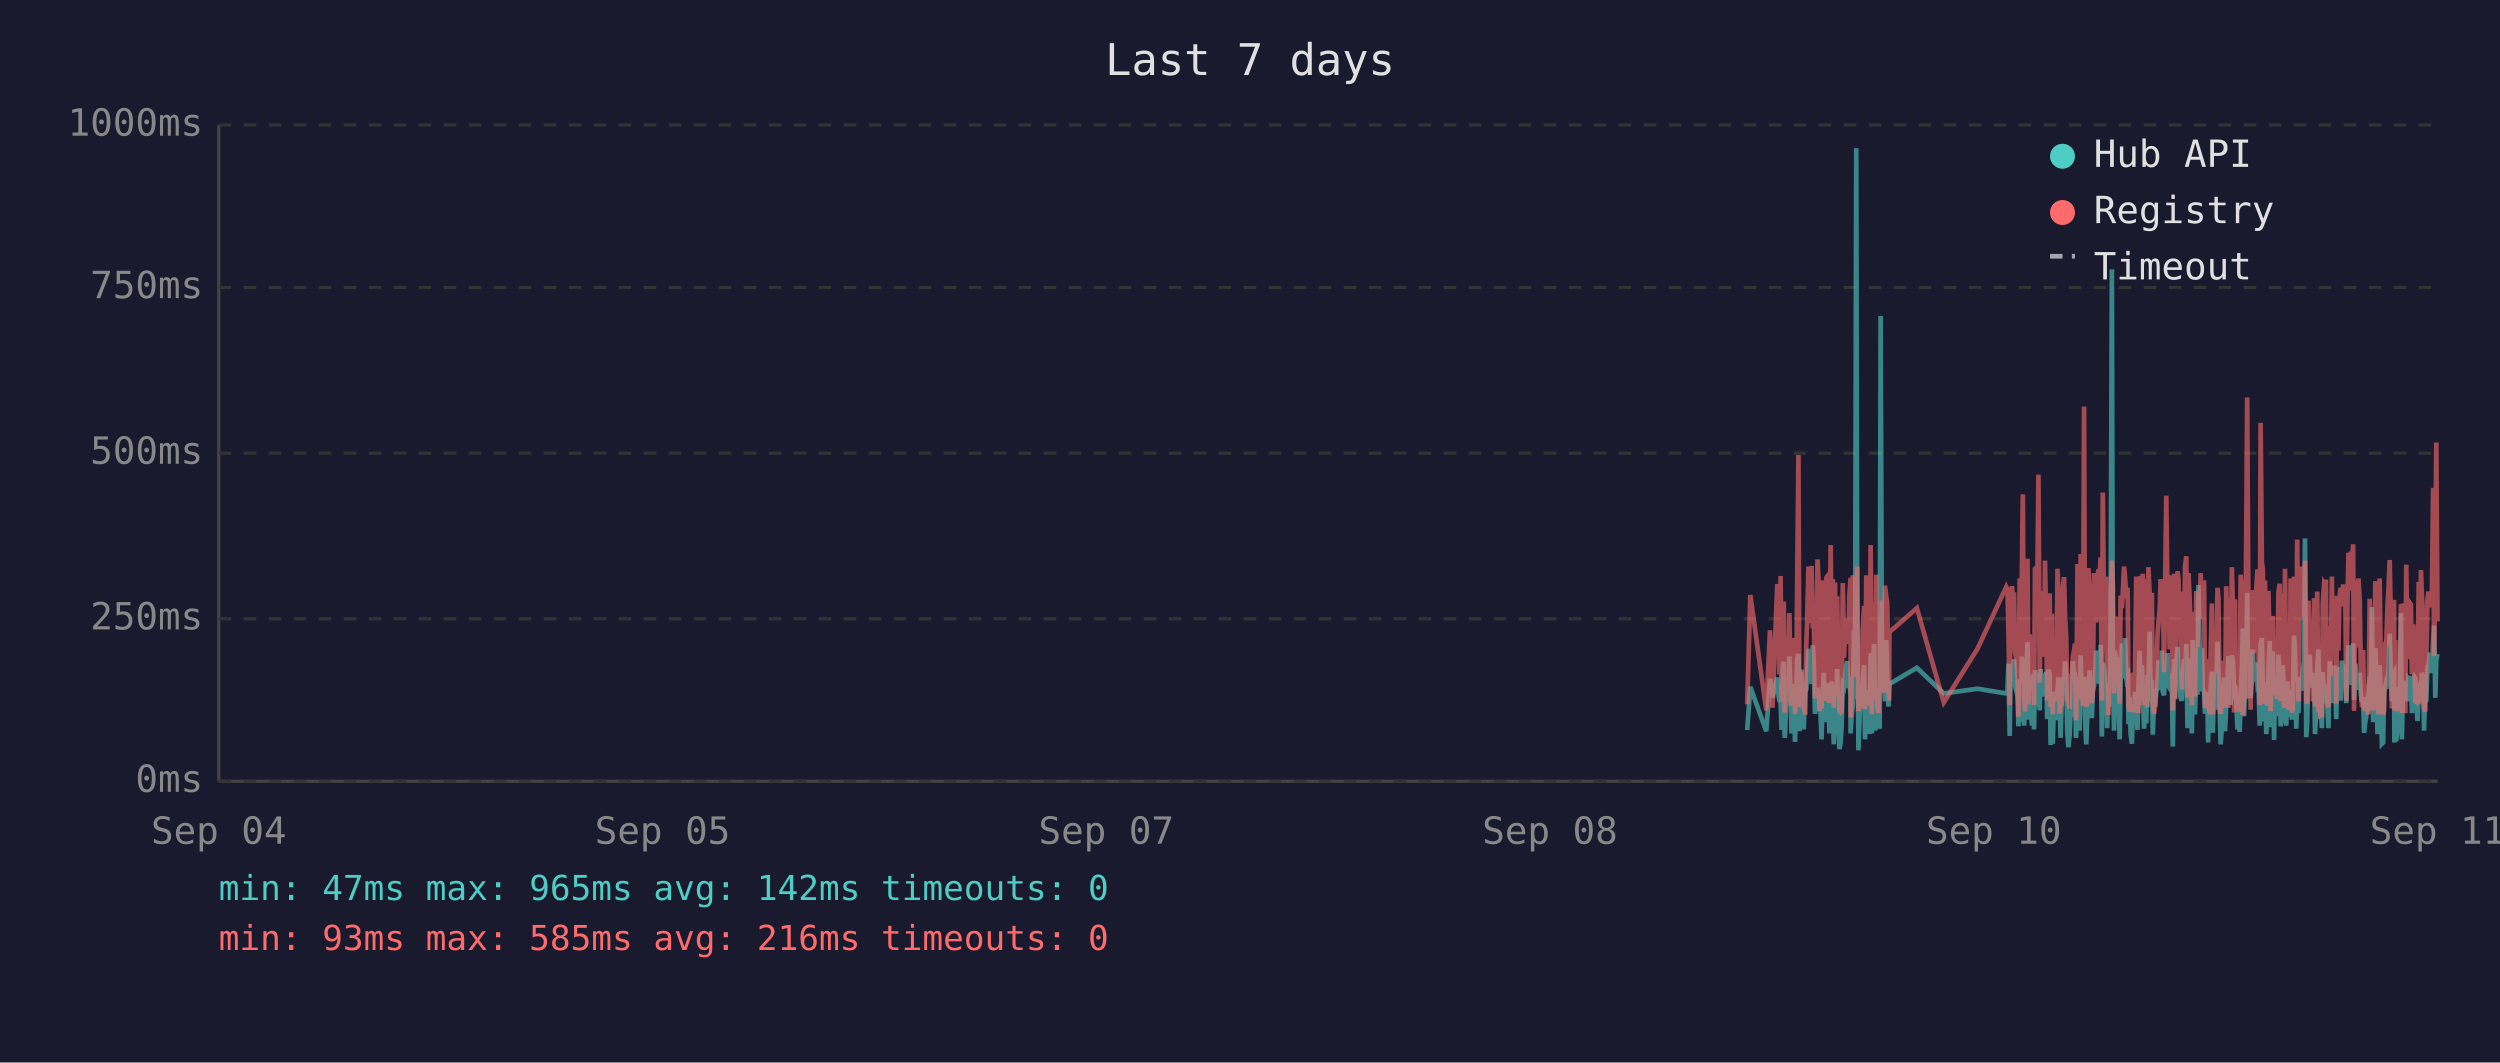
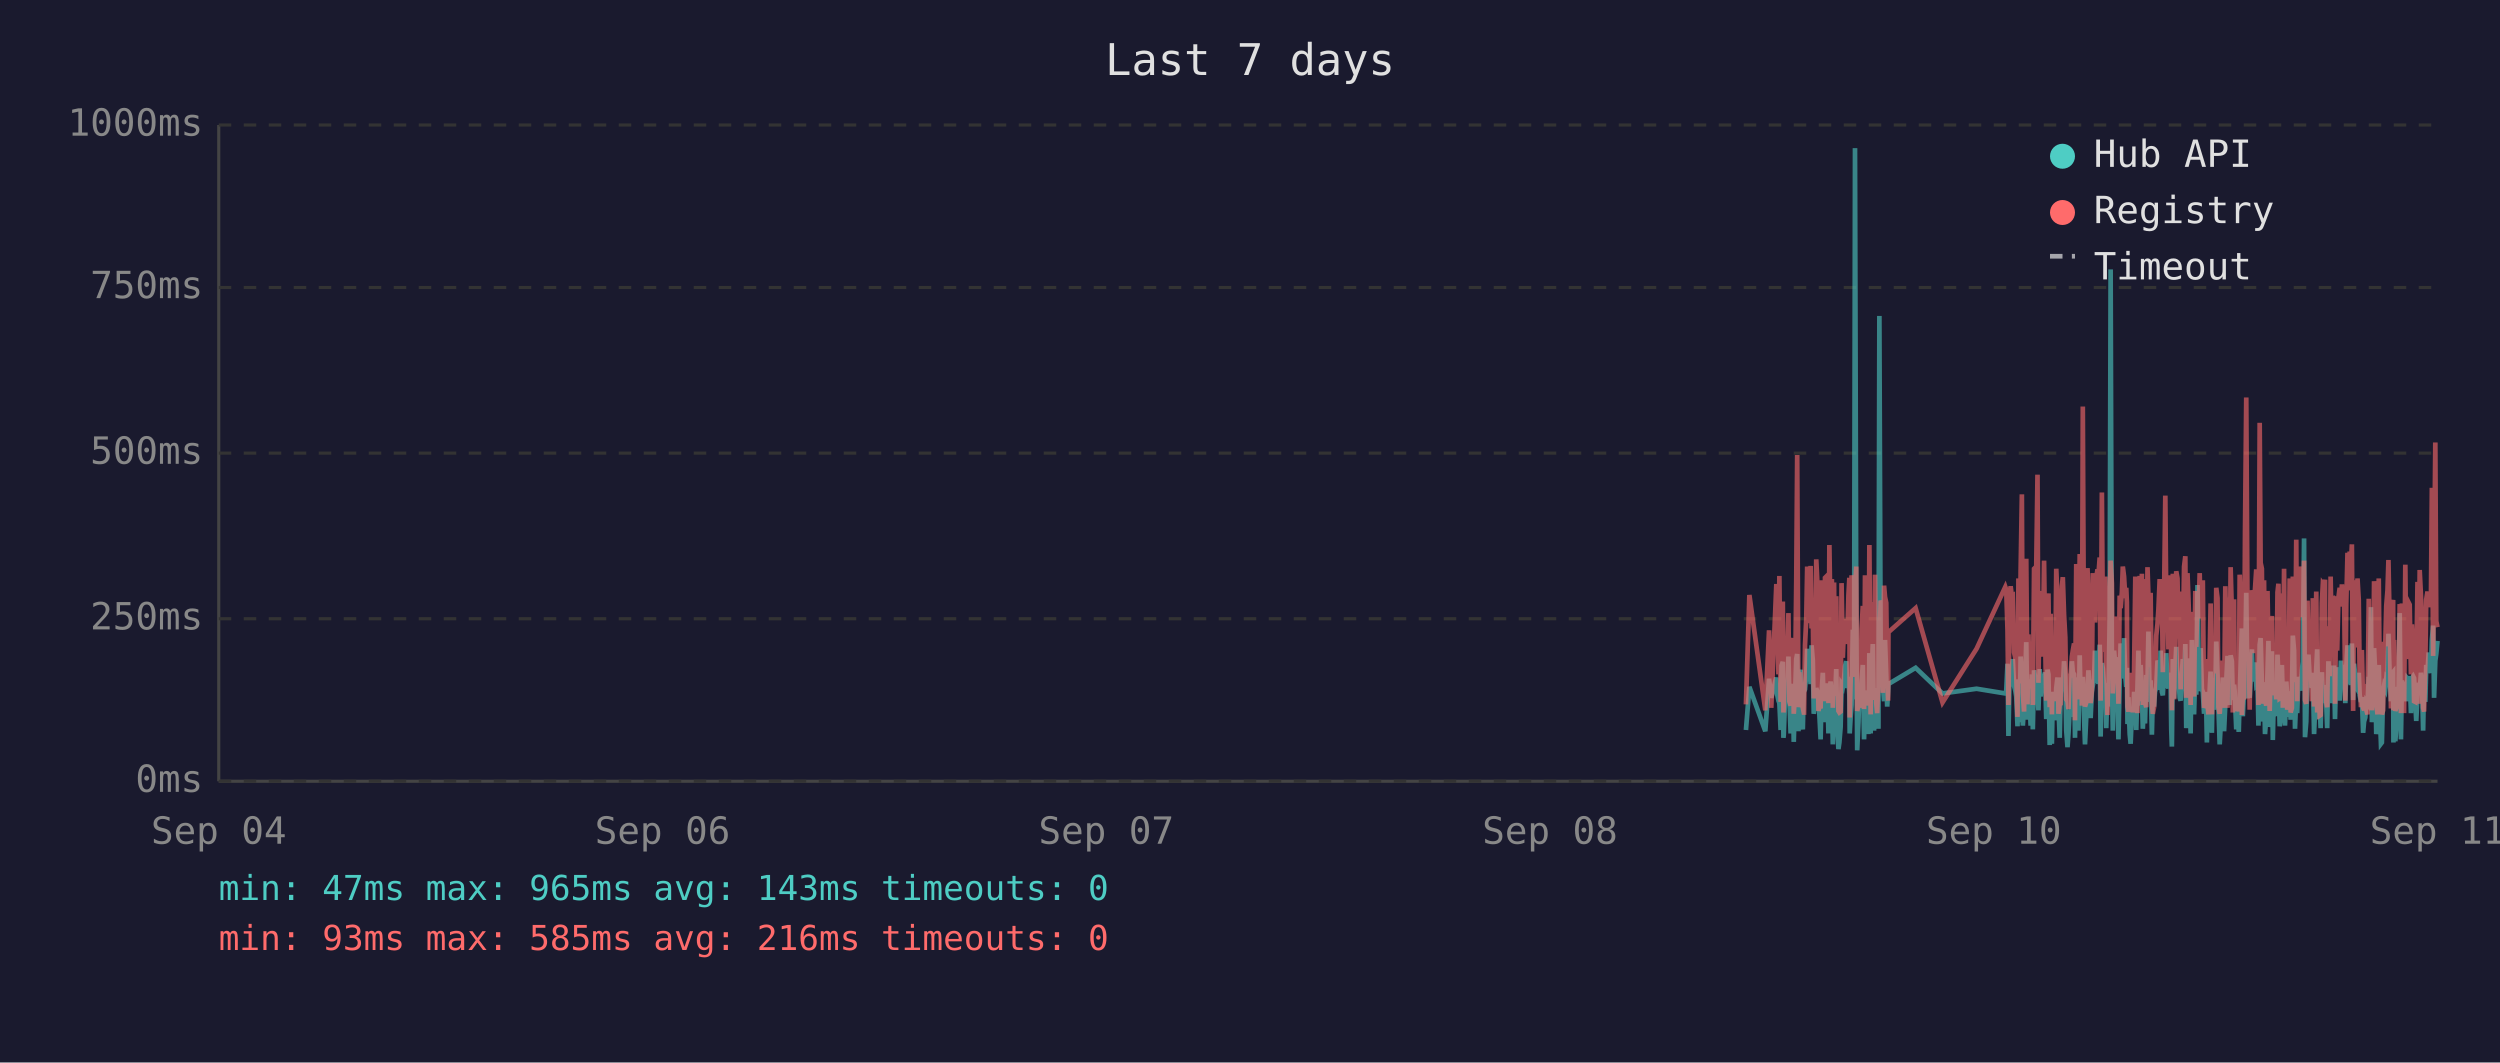
<svg xmlns="http://www.w3.org/2000/svg" viewBox="0 0 800 340" font-family="monospace" font-size="12">
  <rect width="800" height="340" fill="#1a1a2e" />
  <text x="400" y="24" fill="#e0e0e0" font-size="14" text-anchor="middle">Last 7 days</text>
  <line x1="70" y1="40" x2="70" y2="250" stroke="#444" stroke-width="1" />
  <line x1="70" y1="250" x2="780" y2="250" stroke="#444" stroke-width="1" />
  <line x1="70" y1="250" x2="780" y2="250" stroke="#333" stroke-width="1" stroke-dasharray="4" />
  <text x="65" y="250" fill="#888" text-anchor="end" dominant-baseline="middle">0ms</text>
  <line x1="70" y1="198" x2="780" y2="198" stroke="#333" stroke-width="1" stroke-dasharray="4" />
  <text x="65" y="198" fill="#888" text-anchor="end" dominant-baseline="middle">250ms</text>
  <line x1="70" y1="145" x2="780" y2="145" stroke="#333" stroke-width="1" stroke-dasharray="4" />
  <text x="65" y="145" fill="#888" text-anchor="end" dominant-baseline="middle">500ms</text>
  <line x1="70" y1="92" x2="780" y2="92" stroke="#333" stroke-width="1" stroke-dasharray="4" />
  <text x="65" y="92" fill="#888" text-anchor="end" dominant-baseline="middle">750ms</text>
  <line x1="70" y1="40" x2="780" y2="40" stroke="#333" stroke-width="1" stroke-dasharray="4" />
  <text x="65" y="40" fill="#888" text-anchor="end" dominant-baseline="middle">1000ms</text>
  <text x="70" y="270" fill="#888" text-anchor="middle">Sep 04</text>
-   <text x="212" y="270" fill="#888" text-anchor="middle">Sep 05</text>
+   <text x="212" y="270" fill="#888" text-anchor="middle">Sep 06</text>
  <text x="354" y="270" fill="#888" text-anchor="middle">Sep 07</text>
  <text x="496" y="270" fill="#888" text-anchor="middle">Sep 08</text>
  <text x="638" y="270" fill="#888" text-anchor="middle">Sep 10</text>
  <text x="780" y="270" fill="#888" text-anchor="middle">Sep 11</text>
-   <polyline points="559.1,233.6 560.1,219.8 565.2,234.0 566.4,217.2 567.2,223.3 568.7,216.8 569.1,222.3 569.4,224.2 569.8,225.0 570.1,233.6 570.5,213.0 570.8,211.8 571.1,236.1 571.2,235.1 571.6,223.8 571.9,221.2 572.3,222.3 572.6,210.1 573.0,223.3 573.3,234.7 573.7,220.6 574.0,218.9 574.4,237.4 574.8,223.1 575.1,210.9 575.5,209.3 575.8,234.0 576.2,217.0 576.5,214.3 576.9,230.9 577.2,233.4 577.6,220.6 577.7,221.2 578.0,220.6 578.3,215.8 578.7,207.6 579.0,216.6 579.4,213.9 579.7,218.9 580.1,206.5 580.4,211.4 580.8,228.4 581.2,226.1 581.6,220.2 581.9,221.2 582.2,221.9 582.6,228.8 582.9,236.6 583.3,221.9 583.6,215.3 584.0,231.1 584.4,221.9 584.7,221.2 585.1,218.7 585.4,234.7 585.8,221.2 586.1,218.1 586.5,223.1 586.8,238.2 587.2,220.8 587.6,224.8 587.9,214.1 588.3,232.6 588.6,239.7 589.0,237.6 589.3,232.6 589.7,219.1 590.1,219.8 590.4,217.2 590.8,213.2 591.1,211.6 591.5,220.2 591.8,216.6 592.2,222.5 592.2,234.7 592.5,229.4 592.9,225.6 593.3,201.5 593.6,223.8 594.0,47.4 594.3,196.0 594.7,240.1 595.0,231.1 595.4,221.0 595.7,225.0 596.1,217.9 596.5,212.8 596.8,236.6 597.2,222.7 597.5,222.9 597.9,221.0 598.2,234.9 598.6,209.0 599.0,234.7 599.3,213.5 599.7,206.1 600.1,233.8 600.4,220.2 600.7,230.7 601.1,223.8 601.5,233.2 601.8,101.1 602.2,207.2 602.5,217.9 602.9,218.9 603.2,224.4 603.6,204.8 603.9,216.6 604.3,226.1 604.5,221.2 604.6,218.9 613.4,213.7 622.0,221.9 632.8,220.4 642.0,221.9 642.4,221.0 642.7,212.4 643.1,235.5 643.4,214.1 643.8,215.3 644.1,214.3 644.5,210.9 644.8,219.5 645.2,221.0 645.6,222.9 645.9,232.4 646.3,217.4 646.6,231.1 647.0,210.1 647.3,216.0 647.7,232.2 648.0,226.1 648.4,216.2 648.8,205.5 649.1,230.3 649.5,217.4 649.8,224.4 650.2,232.2 650.5,215.8 650.9,233.4 651.2,214.5 652.0,219.3 652.3,221.9 652.7,227.3 653.0,214.1 653.4,222.9 653.7,215.6 654.1,218.3 654.4,220.0 654.8,215.1 655.1,230.1 655.5,214.3 655.9,215.8 656.2,238.4 656.6,223.8 656.9,238.0 657.3,222.1 657.6,222.1 658.0,230.5 658.4,220.2 658.7,216.8 659.1,225.6 659.4,236.1 659.8,221.9 660.1,216.8 660.5,220.6 660.8,211.6 661.2,216.6 661.5,233.8 661.9,239.1 662.3,234.9 662.6,227.3 663.0,229.4 663.3,211.6 663.7,215.1 664.0,215.8 664.3,236.1 664.4,235.3 664.8,221.7 665.1,216.8 665.5,233.8 665.8,209.7 666.2,223.8 666.5,222.7 666.9,216.6 667.2,229.4 667.6,238.2 667.9,229.6 668.3,220.4 668.7,214.5 669.0,220.4 669.4,229.8 669.7,221.2 670.1,219.3 670.4,217.4 670.8,208.2 671.2,218.5 671.5,208.2 671.9,218.9 672.2,206.3 672.6,235.7 672.9,212.2 673.3,213.9 673.6,219.8 674.0,218.7 674.3,233.0 674.7,219.3 675.1,226.1 675.4,197.1 675.8,86.2 676.1,216.0 676.5,233.8 676.8,208.2 677.2,213.0 677.6,210.3 677.9,223.3 678.3,236.6 678.6,217.9 679.0,205.9 679.3,216.4 679.7,216.4 680.0,204.2 680.4,216.4 680.8,219.8 680.9,213.7 681.1,231.7 681.5,223.1 681.8,234.9 682.2,238.0 682.5,228.2 682.9,231.5 683.2,222.1 683.6,222.1 684.0,233.6 684.3,219.5 684.7,208.2 685.0,225.8 685.4,212.8 685.7,221.0 686.1,233.2 686.4,224.4 686.8,231.5 687.2,216.0 687.5,218.9 687.9,202.1 688.2,224.6 688.6,217.7 688.9,235.1 689.3,222.9 689.6,226.1 690.0,221.4 690.4,219.8 690.7,211.4 691.1,212.2 691.4,220.8 691.8,208.2 692.1,221.4 692.5,222.5 692.8,214.9 693.2,220.2 693.6,209.0 693.9,219.5 694.3,220.2 694.6,215.3 695.0,218.7 695.2,233.4 695.3,238.9 695.7,210.9 696.0,223.5 696.4,213.2 696.8,207.0 697.1,219.5 697.5,216.4 697.8,223.3 698.2,224.2 698.5,215.3 698.9,210.9 699.2,221.0 699.6,206.1 700.0,233.0 700.3,220.4 700.7,210.7 701.0,220.2 701.4,234.7 701.7,204.8 702.1,219.1 702.4,228.6 702.8,214.3 703.2,222.3 703.5,187.2 703.9,208.6 704.2,221.2 704.6,207.4 704.9,220.6 705.3,221.4 705.6,228.4 706.0,223.5 706.4,226.5 706.6,237.6 706.7,221.4 707.1,234.2 707.4,220.8 707.8,214.9 708.1,234.5 708.5,217.0 708.8,227.1 709.2,221.7 709.6,205.3 709.9,215.6 710.3,226.5 710.6,238.2 711.0,232.6 711.3,223.3 711.7,216.8 712.0,234.0 712.4,225.4 712.8,218.1 713.1,209.9 713.5,218.3 713.8,225.6 714.2,209.7 714.6,211.6 714.9,224.0 715.2,219.1 715.4,221.4 715.6,223.8 716.0,233.4 716.3,226.7 716.7,234.2 717.0,222.9 717.4,213.0 717.7,201.1 718.1,229.2 718.4,220.8 718.8,215.8 719.1,189.7 719.5,223.5 719.9,208.8 720.2,223.3 720.6,217.7 720.9,207.8 721.3,218.1 721.6,213.9 722.0,212.0 722.4,218.9 722.7,218.3 723.1,232.2 723.4,206.3 723.8,204.2 724.1,218.5 724.5,230.9 724.8,218.3 725.2,234.9 725.5,229.8 725.9,215.3 726.3,205.1 726.6,232.6 727.0,231.1 727.3,208.4 727.7,236.8 728.0,218.9 728.4,228.6 728.7,228.4 729.1,209.5 729.5,217.0 729.8,232.4 730.2,230.1 730.5,212.8 730.9,223.8 731.2,221.4 731.6,232.2 731.9,218.1 732.3,222.5 732.7,229.4 733.0,221.2 733.4,230.3 733.7,224.2 734.1,203.4 734.4,208.2 734.8,233.2 735.1,222.9 735.5,228.2 735.9,216.6 736.2,219.3 736.6,221.0 736.9,214.5 737.3,211.8 737.6,172.3 738.0,235.9 738.3,230.9 738.7,211.6 739.1,209.5 739.4,217.2 739.8,218.7 740.1,220.0 740.5,215.3 740.8,234.9 741.2,227.3 741.5,213.9 741.9,207.8 742.3,230.1 742.6,225.4 743.0,233.0 743.3,215.1 743.7,225.0 744.0,219.3 744.3,220.8 744.4,220.6 744.7,225.0 745.1,233.0 745.5,211.6 745.8,222.9 746.2,220.0 746.5,225.0 746.9,213.7 747.2,213.7 747.6,230.1 747.9,213.5 748.3,224.2 748.6,214.9 749.0,224.2 749.4,211.4 749.8,218.7 750.1,212.8 750.5,215.1 750.8,225.0 751.2,213.7 751.5,206.5 751.9,213.9 752.3,217.7 752.6,219.1 753.0,205.9 753.3,224.0 753.7,212.4 754.0,216.4 754.4,219.8 754.7,220.6 755.1,215.3 755.5,222.5 755.8,224.6 756.2,223.1 756.5,234.5 756.9,230.9 757.2,229.6 757.6,224.6 757.9,225.2 758.3,216.6 758.7,218.3 759.0,194.3 759.4,231.1 759.7,223.3 760.1,207.4 760.4,216.2 760.8,234.9 761.1,231.7 761.5,212.8 761.9,226.5 762.2,238.0 762.6,237.6 762.9,221.4 763.3,219.5 763.6,220.4 764.0,217.2 764.3,217.9 764.7,202.8 765.1,216.6 765.4,224.4 765.8,215.6 766.1,215.1 766.2,237.6 766.5,219.8 766.8,237.2 767.2,233.2 767.5,222.9 767.9,224.2 768.3,196.2 768.6,236.6 769.0,217.9 769.3,218.9 769.7,223.3 770.0,218.5 770.4,224.4 770.7,217.2 771.1,217.7 771.5,216.4 771.8,228.2 772.2,217.0 772.5,216.4 772.9,217.0 773.2,224.8 773.6,230.7 774.0,222.5 774.3,218.5 774.7,221.2 775.0,215.3 775.4,217.4 775.7,233.8 776.1,217.4 776.4,224.6 776.8,212.8 777.1,214.9 777.5,208.8 777.9,214.1 778.2,215.3 778.6,204.8 778.9,200.2 779.3,223.3 779.6,211.4 780.0,209.3" fill="none" stroke="#4ecdc4" stroke-width="1.5" opacity="0.6" />
-   <polyline points="559.1,225.4 560.1,190.4 565.2,227.3 566.4,201.7 567.2,226.5 568.7,187.6 569.1,187.6 569.4,215.8 569.8,184.3 570.1,224.6 570.5,206.3 570.8,192.5 571.1,228.0 571.2,225.8 571.6,209.0 571.9,204.0 572.3,209.0 572.6,196.2 573.0,224.4 573.3,225.8 573.7,206.1 574.0,204.2 574.4,228.4 574.8,222.3 575.1,186.0 575.5,145.6 575.8,226.3 576.2,215.1 576.5,226.3 576.9,224.2 577.2,226.5 577.6,228.0 577.7,228.0 578.0,206.5 578.3,198.1 578.7,181.3 579.0,193.1 579.4,199.4 579.7,181.1 580.1,201.1 580.4,196.7 580.8,223.5 581.2,214.9 581.6,179.0 581.9,185.3 582.2,227.5 582.6,225.8 582.9,226.7 583.3,185.7 583.6,209.5 584.0,224.4 584.4,184.9 584.7,184.5 585.1,206.3 585.4,225.0 585.8,174.4 586.1,200.7 586.5,185.3 586.8,226.5 587.2,186.4 587.6,222.7 587.9,190.8 588.3,216.6 588.6,227.5 589.0,228.0 589.3,227.7 589.7,186.6 590.1,210.5 590.4,200.2 590.8,200.4 591.1,198.1 591.5,206.1 591.8,190.4 592.2,184.9 592.2,229.6 592.5,217.7 592.9,184.1 593.3,188.3 593.6,216.6 594.0,187.8 594.3,181.3 594.7,227.5 595.0,225.6 595.4,207.4 595.7,226.5 596.1,201.3 596.5,193.9 596.8,226.9 597.2,184.1 597.5,209.0 597.9,185.5 598.2,225.8 598.6,174.4 599.0,228.6 599.3,192.7 599.7,197.5 600.1,224.0 600.4,183.9 600.7,225.0 601.1,228.2 601.5,216.0 601.8,209.9 602.2,192.2 602.5,193.3 602.9,221.7 603.2,187.4 603.6,191.0 603.9,192.9 604.3,217.2 604.5,224.2 604.6,202.3 613.4,194.6 622.0,224.8 632.8,207.6 642.0,187.8 642.4,188.7 642.7,201.7 643.1,225.6 643.4,191.0 643.8,187.6 644.1,190.8 644.5,190.6 644.8,208.8 645.2,210.5 645.6,216.0 645.9,229.4 646.3,185.1 646.6,218.7 647.0,182.8 647.3,158.2 647.7,221.7 648.0,227.7 648.4,191.8 648.8,178.8 649.1,225.4 649.5,203.0 649.8,219.5 650.2,219.3 650.5,205.3 650.9,225.6 651.2,182.0 652.0,181.3 652.3,151.9 652.7,218.5 653.0,189.1 653.4,208.0 653.7,207.4 654.1,210.1 654.4,179.4 654.8,202.1 655.1,224.2 655.5,194.3 655.9,189.9 656.2,226.3 656.6,196.4 656.9,228.6 657.3,206.5 657.6,217.4 658.0,224.4 658.4,182.0 658.7,191.4 659.1,228.4 659.4,225.4 659.8,225.2 660.1,187.6 660.5,184.7 660.8,196.7 661.2,204.0 661.5,223.8 661.9,224.4 662.3,226.9 662.6,215.6 663.0,216.8 663.3,210.1 663.7,208.2 664.0,205.9 664.3,230.5 664.4,228.4 664.8,180.5 665.1,186.4 665.5,223.8 665.8,177.3 666.2,184.7 666.5,225.8 666.9,130.1 667.2,217.2 667.6,226.1 667.9,224.8 668.3,181.8 668.7,190.8 669.0,201.7 669.4,225.0 669.7,221.0 670.1,183.4 670.4,192.7 670.8,199.2 671.2,184.9 671.5,182.2 671.9,183.9 672.2,178.4 672.6,224.2 672.9,157.6 673.3,197.7 673.6,208.6 674.0,184.5 674.3,214.1 674.7,228.8 675.1,206.5 675.4,194.6 675.8,179.4 676.1,186.6 676.5,221.9 676.8,214.1 677.2,203.6 677.6,197.3 677.9,208.8 678.3,225.2 678.6,190.6 679.0,194.6 679.3,189.5 679.7,181.3 680.0,184.5 680.4,191.4 680.8,188.1 680.9,192.7 681.1,226.1 681.5,227.7 681.8,225.0 682.2,223.5 682.5,215.3 682.9,228.0 683.2,215.1 683.6,184.5 684.0,215.3 684.3,228.2 684.7,197.3 685.0,184.3 685.4,224.4 685.7,183.6 686.1,225.6 686.4,185.3 686.8,224.8 687.2,226.3 687.5,181.5 687.9,190.8 688.2,213.5 688.6,189.7 688.9,225.0 689.3,228.4 689.6,226.3 690.0,217.7 690.4,203.4 690.7,199.6 691.1,194.8 691.4,185.3 691.8,199.4 692.1,188.9 692.5,215.1 692.8,190.6 693.2,158.6 693.6,192.7 693.9,187.8 694.3,207.8 694.6,195.0 695.0,184.1 695.2,216.0 695.3,227.3 695.7,183.6 696.0,223.8 696.4,194.3 696.8,182.8 697.1,185.1 697.5,202.3 697.8,204.4 698.2,220.6 698.5,189.3 698.9,207.8 699.2,181.3 699.6,178.0 700.0,223.3 700.3,183.4 700.7,191.6 701.0,204.0 701.4,225.6 701.7,195.8 702.1,210.1 702.4,222.9 702.8,189.1 703.2,207.0 703.5,191.2 703.9,197.5 704.2,183.4 704.6,197.9 704.9,193.5 705.3,185.7 705.6,226.5 706.0,225.4 706.4,210.9 706.6,226.7 706.7,225.2 707.1,228.6 707.4,210.1 707.8,193.1 708.1,228.6 708.5,214.7 708.8,214.9 709.2,214.5 709.6,188.1 709.9,191.4 710.3,226.3 710.6,228.4 711.0,223.8 711.3,211.4 711.7,216.8 712.0,226.5 712.4,187.6 712.8,203.4 713.1,226.5 713.5,191.2 713.8,217.0 714.2,181.5 714.6,196.2 714.9,228.0 715.2,191.8 715.4,225.8 715.6,225.8 716.0,227.5 716.3,218.3 716.7,227.7 717.0,183.9 717.4,190.6 717.7,228.8 718.1,222.9 718.4,223.8 718.8,170.4 719.1,127.2 719.5,196.0 719.9,199.6 720.2,227.1 720.6,188.9 720.9,191.6 721.3,209.0 721.6,192.5 722.0,188.5 722.4,182.2 722.7,209.0 723.1,225.6 723.4,135.3 723.8,180.1 724.1,182.0 724.5,225.2 724.8,185.7 725.2,223.8 725.5,225.8 725.9,189.1 726.3,207.0 726.6,227.5 727.0,216.0 727.3,197.1 727.7,222.5 728.0,214.5 728.4,217.2 728.7,223.8 729.1,189.5 729.5,186.8 729.8,223.5 730.2,223.3 730.5,189.9 730.9,226.5 731.2,182.0 731.6,224.2 731.9,205.3 732.3,227.1 732.7,224.0 733.0,185.1 733.4,228.0 733.7,226.5 734.1,184.5 734.4,207.2 734.8,218.3 735.1,172.7 735.5,224.4 735.9,195.0 736.2,189.7 736.6,181.3 736.9,185.1 737.3,197.5 737.6,179.4 738.0,224.0 738.3,225.2 738.7,192.2 739.1,205.9 739.4,207.4 739.8,210.5 740.1,224.4 740.5,191.4 740.8,226.1 741.2,218.3 741.5,189.3 741.9,228.0 742.3,209.0 742.6,229.0 743.0,228.8 743.3,192.9 743.7,187.0 744.0,187.6 744.3,185.5 744.4,208.0 744.7,224.6 745.1,226.3 745.5,200.4 745.8,216.4 746.2,184.5 746.5,207.2 746.9,190.8 747.2,191.8 747.6,225.2 747.9,190.8 748.3,208.2 748.6,191.2 749.0,188.1 749.4,194.1 749.8,187.0 750.1,193.1 750.5,189.7 750.8,224.2 751.2,193.3 751.5,176.9 751.9,188.9 752.3,176.5 752.6,180.7 753.0,174.2 753.3,227.5 753.7,185.7 754.0,191.0 754.4,207.2 754.7,185.1 755.1,192.0 755.5,216.6 755.8,226.3 756.2,208.0 756.5,226.5 756.9,227.3 757.2,218.9 757.6,227.1 757.9,228.6 758.3,191.6 758.7,227.1 759.0,198.6 759.4,227.3 759.7,218.9 760.1,186.0 760.4,191.0 760.8,224.6 761.1,228.6 761.5,185.1 761.9,217.4 762.2,223.8 762.6,228.6 762.9,227.3 763.3,206.1 763.6,206.1 764.0,193.9 764.3,188.9 764.7,179.2 765.1,200.0 765.4,226.7 765.8,193.9 766.1,192.0 766.2,227.3 766.5,204.8 766.8,227.5 767.2,226.5 767.5,225.4 767.9,226.7 768.3,193.3 768.6,228.2 769.0,193.1 769.3,209.0 769.7,228.2 770.0,180.7 770.4,210.9 770.7,197.7 771.1,192.9 771.5,193.5 771.8,215.8 772.2,199.8 772.5,207.2 772.9,224.4 773.2,224.6 773.6,214.7 774.0,186.2 774.3,225.2 774.7,182.4 775.0,190.6 775.4,197.5 775.7,226.5 776.1,227.7 776.4,212.0 776.8,191.8 777.1,189.3 777.5,194.3 777.9,191.4 778.2,191.4 778.6,156.1 778.9,209.9 779.3,184.3 779.6,141.6 780.0,198.8" fill="none" stroke="#ff6b6b" stroke-width="1.5" opacity="0.6" />
+   <polyline points="558.7,233.6 559.8,219.8 564.9,234.0 566.1,217.2 566.8,223.3 568.4,216.8 568.7,222.3 569.1,224.2 569.4,225.0 569.8,233.6 570.1,213.0 570.5,211.8 570.7,236.1 570.8,235.1 571.2,223.8 571.6,221.2 571.9,222.3 572.3,210.1 572.6,223.3 573.0,234.7 573.3,220.6 573.7,218.9 574.0,237.4 574.4,223.1 574.8,210.9 575.1,209.3 575.5,234.0 575.8,217.0 576.2,214.3 576.5,230.9 576.9,233.4 577.2,220.6 577.3,221.2 577.6,220.6 578.0,215.8 578.3,207.6 578.7,216.6 579.0,213.9 579.4,218.9 579.7,206.5 580.1,211.4 580.4,228.4 580.8,226.1 581.2,220.2 581.5,221.2 581.9,221.9 582.2,228.8 582.6,236.6 582.9,221.9 583.3,215.3 583.7,231.1 584.0,221.9 584.4,221.2 584.7,218.7 585.1,234.7 585.4,221.2 585.8,218.1 586.2,223.1 586.5,238.2 586.9,220.8 587.2,224.8 587.6,214.1 587.9,232.6 588.3,239.7 588.6,237.6 589.0,232.6 589.3,219.1 589.7,219.8 590.1,217.2 590.4,213.2 590.8,211.6 591.1,220.2 591.5,216.6 591.8,222.5 591.9,234.7 592.2,229.4 592.5,225.6 592.9,201.5 593.3,223.8 593.6,47.4 594.0,196.0 594.3,240.1 594.7,231.1 595.0,221.0 595.4,225.0 595.7,217.9 596.1,212.8 596.5,236.6 596.8,222.7 597.2,222.9 597.5,221.0 597.9,234.9 598.2,209.0 598.6,234.7 599.0,213.5 599.3,206.1 599.7,233.8 600.0,220.2 600.4,230.7 600.7,223.8 601.1,233.2 601.4,101.1 601.8,207.2 602.2,217.9 602.5,218.9 602.9,224.4 603.2,204.8 603.6,216.6 603.9,226.1 604.2,221.2 604.3,218.9 613.0,213.7 621.6,221.9 632.5,220.4 641.7,221.9 642.0,221.0 642.4,212.4 642.7,235.5 643.1,214.1 643.4,215.3 643.8,214.3 644.1,210.9 644.5,219.5 644.9,221.0 645.2,222.9 645.6,232.4 645.9,217.4 646.3,231.1 646.6,210.1 647.0,216.0 647.3,232.2 647.7,226.1 648.1,216.2 648.4,205.5 648.8,230.3 649.1,217.4 649.5,224.4 649.8,232.2 650.2,215.8 650.5,233.4 650.9,214.5 651.6,219.3 652.0,221.9 652.3,227.3 652.7,214.1 653.0,222.9 653.4,215.6 653.7,218.3 654.1,220.0 654.4,215.1 654.8,230.1 655.2,214.3 655.5,215.8 655.9,238.4 656.2,223.8 656.6,238.0 656.9,222.1 657.3,222.1 657.6,230.5 658.0,220.2 658.4,216.8 658.7,225.6 659.1,236.1 659.4,221.9 659.8,216.8 660.1,220.6 660.5,211.6 660.9,216.6 661.2,233.8 661.6,239.1 661.9,234.9 662.3,227.3 662.6,229.4 663.0,211.6 663.3,215.1 663.7,215.8 664.0,236.1 664.0,235.3 664.4,221.7 664.8,216.8 665.1,233.8 665.5,209.7 665.8,223.8 666.2,222.7 666.5,216.6 666.9,229.4 667.2,238.2 667.6,229.6 668.0,220.4 668.3,214.5 668.7,220.4 669.0,229.8 669.4,221.2 669.7,219.3 670.1,217.4 670.4,208.2 670.8,218.5 671.2,208.2 671.5,218.9 671.9,206.3 672.2,235.7 672.6,212.2 672.9,213.9 673.3,219.8 673.7,218.7 674.0,233.0 674.4,219.3 674.7,226.1 675.1,197.1 675.4,86.2 675.8,216.0 676.1,233.8 676.5,208.2 676.9,213.0 677.2,210.3 677.6,223.3 677.9,236.6 678.3,217.9 678.6,205.9 679.0,216.4 679.3,216.4 679.7,204.2 680.1,216.4 680.4,219.8 680.6,213.7 680.8,231.7 681.1,223.1 681.5,234.9 681.8,238.0 682.2,228.2 682.5,231.5 682.9,222.1 683.3,222.1 683.6,233.6 684.0,219.5 684.3,208.2 684.7,225.8 685.0,212.8 685.4,221.0 685.7,233.2 686.1,224.4 686.4,231.5 686.8,216.0 687.2,218.9 687.5,202.1 687.9,224.6 688.2,217.7 688.6,235.1 688.9,222.9 689.3,226.1 689.6,221.4 690.0,219.8 690.4,211.4 690.7,212.2 691.1,220.8 691.4,208.2 691.8,221.4 692.1,222.5 692.5,214.9 692.9,220.2 693.2,209.0 693.6,219.5 693.9,220.2 694.3,215.3 694.6,218.7 694.8,233.4 695.0,238.9 695.3,210.9 695.7,223.5 696.1,213.2 696.4,207.0 696.8,219.5 697.1,216.4 697.5,223.3 697.8,224.2 698.2,215.3 698.5,210.9 698.9,221.0 699.3,206.1 699.6,233.0 700.0,220.4 700.3,210.7 700.7,220.2 701.0,234.7 701.4,204.8 701.7,219.1 702.1,228.6 702.5,214.3 702.8,222.3 703.2,187.2 703.5,208.6 703.9,221.2 704.2,207.4 704.6,220.6 704.9,221.4 705.3,228.4 705.6,223.5 706.0,226.5 706.2,237.6 706.4,221.4 706.7,234.2 707.1,220.8 707.4,214.9 707.8,234.5 708.1,217.0 708.5,227.1 708.9,221.7 709.2,205.3 709.6,215.6 709.9,226.5 710.3,238.2 710.6,232.6 711.0,223.3 711.3,216.8 711.7,234.0 712.1,225.4 712.4,218.1 712.8,209.9 713.1,218.3 713.5,225.6 713.8,209.7 714.2,211.6 714.5,224.0 714.9,219.1 715.1,221.4 715.2,223.8 715.6,233.4 716.0,226.7 716.4,234.2 716.7,222.9 717.0,213.0 717.4,201.1 717.7,229.2 718.1,220.8 718.4,215.8 718.8,189.7 719.2,223.5 719.5,208.8 719.9,223.3 720.2,217.7 720.6,207.8 720.9,218.1 721.3,213.9 721.6,212.0 722.0,218.9 722.4,218.3 722.7,232.2 723.1,206.3 723.4,204.2 723.8,218.5 724.1,230.9 724.5,218.3 724.8,234.9 725.2,229.8 725.6,215.3 725.9,205.1 726.3,232.6 726.6,231.1 727.0,208.4 727.3,236.8 727.7,218.9 728.0,228.6 728.4,228.4 728.8,209.5 729.1,217.0 729.5,232.4 729.8,230.1 730.2,212.8 730.5,223.8 730.9,221.4 731.2,232.2 731.6,218.1 731.9,222.5 732.3,229.4 732.7,221.2 733.0,230.3 733.4,224.2 733.7,203.4 734.1,208.2 734.4,233.2 734.8,222.9 735.1,228.2 735.5,216.6 735.9,219.3 736.2,221.0 736.6,214.5 736.9,211.8 737.3,172.3 737.6,235.9 738.0,230.9 738.4,211.6 738.7,209.5 739.1,217.2 739.4,218.7 739.8,220.0 740.1,215.3 740.5,234.9 740.8,227.3 741.2,213.9 741.5,207.8 741.9,230.1 742.3,225.4 742.6,233.0 743.0,215.1 743.3,225.0 743.7,219.3 744.0,220.8 744.0,220.6 744.4,225.0 744.7,233.0 745.1,211.6 745.5,222.9 745.8,220.0 746.2,225.0 746.5,213.7 746.9,213.7 747.2,230.1 747.6,213.5 747.9,224.2 748.3,214.9 748.7,224.2 749.1,211.4 749.4,218.7 749.8,212.8 750.1,215.1 750.5,225.0 750.8,213.7 751.2,206.5 751.6,213.9 751.9,217.7 752.3,219.1 752.6,205.9 753.0,224.0 753.3,212.4 753.7,216.4 754.0,219.8 754.4,220.6 754.8,215.3 755.1,222.5 755.5,224.6 755.8,223.1 756.2,234.5 756.5,230.9 756.9,229.6 757.2,224.6 757.6,225.2 758.0,216.6 758.3,218.3 758.7,194.3 759.0,231.1 759.4,223.3 759.7,207.4 760.1,216.2 760.4,234.9 760.8,231.7 761.2,212.8 761.5,226.5 761.9,238.0 762.2,237.6 762.6,221.4 762.9,219.5 763.3,220.4 763.6,217.2 764.0,217.9 764.3,202.8 764.7,216.6 765.1,224.4 765.4,215.6 765.8,215.1 765.9,237.6 766.1,219.8 766.5,237.2 766.8,233.2 767.2,222.9 767.5,224.2 767.9,196.2 768.3,236.6 768.6,217.9 769.0,218.9 769.3,223.3 769.7,218.5 770.0,224.4 770.4,217.2 770.8,217.7 771.1,216.4 771.5,228.2 771.8,217.0 772.2,216.4 772.5,217.0 772.9,224.8 773.2,230.7 773.6,222.5 773.9,218.5 774.3,221.2 774.7,215.3 775.0,217.4 775.4,233.8 775.7,217.4 776.1,224.6 776.4,212.8 776.8,214.9 777.2,208.8 777.5,214.1 777.9,215.3 778.2,204.8 778.6,200.2 778.9,223.3 779.3,211.4 779.6,209.3 780.0,205.1" fill="none" stroke="#4ecdc4" stroke-width="1.5" opacity="0.6" />
+   <polyline points="558.7,225.4 559.8,190.4 564.9,227.3 566.1,201.7 566.8,226.5 568.4,187.6 568.7,187.6 569.1,215.8 569.4,184.3 569.8,224.6 570.1,206.3 570.5,192.5 570.7,228.0 570.8,225.8 571.2,209.0 571.6,204.0 571.9,209.0 572.3,196.2 572.6,224.4 573.0,225.8 573.3,206.1 573.7,204.2 574.0,228.4 574.4,222.3 574.8,186.0 575.1,145.6 575.5,226.3 575.8,215.1 576.2,226.3 576.5,224.2 576.9,226.5 577.2,228.0 577.3,228.0 577.6,206.5 578.0,198.1 578.3,181.3 578.7,193.1 579.0,199.4 579.4,181.1 579.7,201.1 580.1,196.7 580.4,223.5 580.8,214.9 581.2,179.0 581.5,185.3 581.9,227.5 582.2,225.8 582.6,226.7 582.9,185.7 583.3,209.5 583.7,224.4 584.0,184.9 584.4,184.5 584.7,206.3 585.1,225.0 585.4,174.4 585.8,200.7 586.2,185.3 586.5,226.5 586.9,186.4 587.2,222.7 587.6,190.8 587.9,216.6 588.3,227.5 588.6,228.0 589.0,227.7 589.3,186.6 589.7,210.5 590.1,200.2 590.4,200.4 590.8,198.1 591.1,206.1 591.5,190.4 591.8,184.9 591.9,229.6 592.2,217.7 592.5,184.1 592.9,188.3 593.3,216.6 593.6,187.8 594.0,181.3 594.3,227.5 594.7,225.6 595.0,207.4 595.4,226.5 595.7,201.3 596.1,193.9 596.5,226.9 596.8,184.1 597.2,209.0 597.5,185.5 597.9,225.8 598.2,174.4 598.6,228.6 599.0,192.7 599.3,197.5 599.7,224.0 600.0,183.9 600.4,225.0 600.7,228.2 601.1,216.0 601.4,209.9 601.8,192.2 602.2,193.3 602.5,221.7 602.9,187.4 603.2,191.0 603.6,192.9 603.9,217.2 604.2,224.2 604.3,202.3 613.0,194.6 621.6,224.8 632.5,207.6 641.7,187.8 642.0,188.7 642.4,201.7 642.7,225.6 643.1,191.0 643.4,187.6 643.8,190.8 644.1,190.6 644.5,208.8 644.9,210.5 645.2,216.0 645.6,229.4 645.9,185.1 646.3,218.7 646.6,182.8 647.0,158.2 647.3,221.7 647.7,227.7 648.1,191.8 648.4,178.8 648.8,225.4 649.1,203.0 649.5,219.5 649.8,219.3 650.2,205.3 650.5,225.6 650.9,182.0 651.6,181.3 652.0,151.9 652.3,218.5 652.7,189.1 653.0,208.0 653.4,207.4 653.7,210.1 654.1,179.4 654.4,202.1 654.8,224.2 655.2,194.3 655.5,189.9 655.9,226.3 656.2,196.4 656.6,228.6 656.9,206.5 657.3,217.4 657.6,224.4 658.0,182.0 658.4,191.4 658.7,228.4 659.1,225.4 659.4,225.2 659.8,187.6 660.1,184.7 660.5,196.7 660.9,204.0 661.2,223.8 661.6,224.4 661.9,226.9 662.3,215.6 662.6,216.8 663.0,210.1 663.3,208.2 663.7,205.9 664.0,230.5 664.0,228.4 664.4,180.5 664.8,186.4 665.1,223.8 665.5,177.3 665.8,184.7 666.2,225.8 666.5,130.1 666.9,217.2 667.2,226.1 667.6,224.8 668.0,181.8 668.3,190.8 668.7,201.7 669.0,225.0 669.4,221.0 669.7,183.4 670.1,192.7 670.4,199.2 670.8,184.9 671.2,182.2 671.5,183.9 671.9,178.4 672.2,224.2 672.6,157.6 672.9,197.7 673.3,208.6 673.7,184.5 674.0,214.1 674.4,228.8 674.7,206.5 675.1,194.6 675.4,179.4 675.8,186.6 676.1,221.9 676.5,214.1 676.9,203.6 677.2,197.3 677.6,208.8 677.9,225.2 678.3,190.6 678.6,194.6 679.0,189.5 679.3,181.3 679.7,184.5 680.1,191.4 680.4,188.1 680.6,192.7 680.8,226.1 681.1,227.7 681.5,225.0 681.8,223.5 682.2,215.3 682.5,228.0 682.9,215.1 683.3,184.5 683.6,215.3 684.0,228.2 684.3,197.3 684.7,184.3 685.0,224.4 685.4,183.6 685.7,225.6 686.1,185.3 686.4,224.8 686.8,226.3 687.2,181.5 687.5,190.8 687.9,213.5 688.2,189.7 688.6,225.0 688.9,228.4 689.3,226.3 689.6,217.7 690.0,203.4 690.4,199.6 690.7,194.8 691.1,185.3 691.4,199.4 691.8,188.9 692.1,215.1 692.5,190.6 692.9,158.6 693.2,192.7 693.6,187.8 693.9,207.8 694.3,195.0 694.6,184.1 694.8,216.0 695.0,227.3 695.3,183.6 695.7,223.8 696.1,194.3 696.4,182.8 696.8,185.1 697.1,202.3 697.5,204.4 697.8,220.6 698.2,189.3 698.5,207.8 698.9,181.3 699.3,178.0 699.6,223.3 700.0,183.4 700.3,191.6 700.7,204.0 701.0,225.6 701.4,195.8 701.7,210.1 702.1,222.9 702.5,189.1 702.8,207.0 703.2,191.2 703.5,197.5 703.9,183.4 704.2,197.9 704.6,193.5 704.9,185.7 705.3,226.5 705.6,225.4 706.0,210.9 706.2,226.7 706.4,225.2 706.7,228.6 707.1,210.1 707.4,193.1 707.8,228.6 708.1,214.7 708.5,214.9 708.9,214.5 709.2,188.1 709.6,191.4 709.9,226.3 710.3,228.4 710.6,223.8 711.0,211.4 711.3,216.8 711.7,226.5 712.1,187.6 712.4,203.4 712.8,226.5 713.1,191.2 713.5,217.0 713.8,181.5 714.2,196.2 714.5,228.0 714.9,191.8 715.1,225.8 715.2,225.8 715.6,227.5 716.0,218.3 716.4,227.7 716.7,183.9 717.0,190.6 717.4,228.8 717.7,222.9 718.1,223.8 718.4,170.4 718.8,127.2 719.2,196.0 719.5,199.6 719.9,227.1 720.2,188.9 720.6,191.6 720.9,209.0 721.3,192.5 721.6,188.5 722.0,182.2 722.4,209.0 722.7,225.6 723.1,135.3 723.4,180.1 723.8,182.0 724.1,225.2 724.5,185.7 724.8,223.8 725.2,225.8 725.6,189.1 725.9,207.0 726.3,227.5 726.6,216.0 727.0,197.1 727.3,222.5 727.7,214.5 728.0,217.2 728.4,223.8 728.8,189.5 729.1,186.8 729.5,223.5 729.8,223.3 730.2,189.9 730.5,226.5 730.9,182.0 731.2,224.2 731.6,205.3 731.9,227.1 732.3,224.0 732.7,185.1 733.0,228.0 733.4,226.5 733.7,184.5 734.1,207.2 734.4,218.3 734.8,172.7 735.1,224.4 735.5,195.0 735.9,189.7 736.2,181.3 736.6,185.1 736.9,197.5 737.3,179.4 737.6,224.0 738.0,225.2 738.4,192.2 738.7,205.9 739.1,207.4 739.4,210.5 739.8,224.4 740.1,191.4 740.5,226.1 740.8,218.3 741.2,189.3 741.5,228.0 741.9,209.0 742.3,229.0 742.6,228.8 743.0,192.9 743.3,187.0 743.7,187.6 744.0,185.5 744.0,208.0 744.4,224.6 744.7,226.3 745.1,200.4 745.5,216.4 745.8,184.5 746.2,207.2 746.5,190.8 746.9,191.8 747.2,225.2 747.6,190.8 747.9,208.2 748.3,191.2 748.7,188.1 749.1,194.1 749.4,187.0 749.8,193.1 750.1,189.7 750.5,224.2 750.8,193.3 751.2,176.9 751.6,188.9 751.9,176.5 752.3,180.7 752.6,174.2 753.0,227.5 753.3,185.7 753.7,191.0 754.0,207.2 754.4,185.1 754.8,192.0 755.1,216.6 755.5,226.3 755.8,208.0 756.2,226.5 756.5,227.3 756.9,218.9 757.2,227.1 757.6,228.6 758.0,191.6 758.3,227.1 758.7,198.6 759.0,227.3 759.4,218.9 759.7,186.0 760.1,191.0 760.4,224.6 760.8,228.6 761.2,185.1 761.5,217.4 761.9,223.8 762.2,228.6 762.6,227.3 762.9,206.1 763.3,206.1 763.6,193.9 764.0,188.9 764.3,179.2 764.7,200.0 765.1,226.7 765.4,193.9 765.8,192.0 765.9,227.3 766.1,204.8 766.5,227.5 766.8,226.5 767.2,225.4 767.5,226.7 767.9,193.3 768.3,228.2 768.6,193.1 769.0,209.0 769.3,228.2 769.7,180.7 770.0,210.9 770.4,197.7 770.8,192.9 771.1,193.5 771.5,215.8 771.8,199.8 772.2,207.2 772.5,224.4 772.9,224.6 773.2,214.7 773.6,186.2 773.9,225.2 774.3,182.4 774.7,190.6 775.0,197.5 775.4,226.5 775.7,227.7 776.1,212.0 776.4,191.8 776.8,189.3 777.2,194.3 777.5,191.4 777.9,191.4 778.2,156.1 778.6,209.9 778.9,184.3 779.3,141.6 779.6,198.8 780.0,200.7" fill="none" stroke="#ff6b6b" stroke-width="1.5" opacity="0.6" />
  <circle cx="660" cy="50" r="4" fill="#4ecdc4" />
  <text x="670" y="50" fill="#e0e0e0" dominant-baseline="middle">Hub API</text>
  <circle cx="660" cy="68" r="4" fill="#ff6b6b" />
  <text x="670" y="68" fill="#e0e0e0" dominant-baseline="middle">Registry</text>
  <line x1="656" y1="82" x2="664" y2="82" stroke="#e0e0e0" stroke-width="1.5" stroke-dasharray="4,3" opacity="0.7" />
  <text x="670" y="86" fill="#e0e0e0" dominant-baseline="middle">Timeout</text>
-   <text x="70" y="288" fill="#4ecdc4" font-size="11">min: 47ms  max: 965ms  avg: 142ms  timeouts: 0</text>
+   <text x="70" y="288" fill="#4ecdc4" font-size="11">min: 47ms  max: 965ms  avg: 143ms  timeouts: 0</text>
  <text x="70" y="304" fill="#ff6b6b" font-size="11">min: 93ms  max: 585ms  avg: 216ms  timeouts: 0</text>
</svg>
